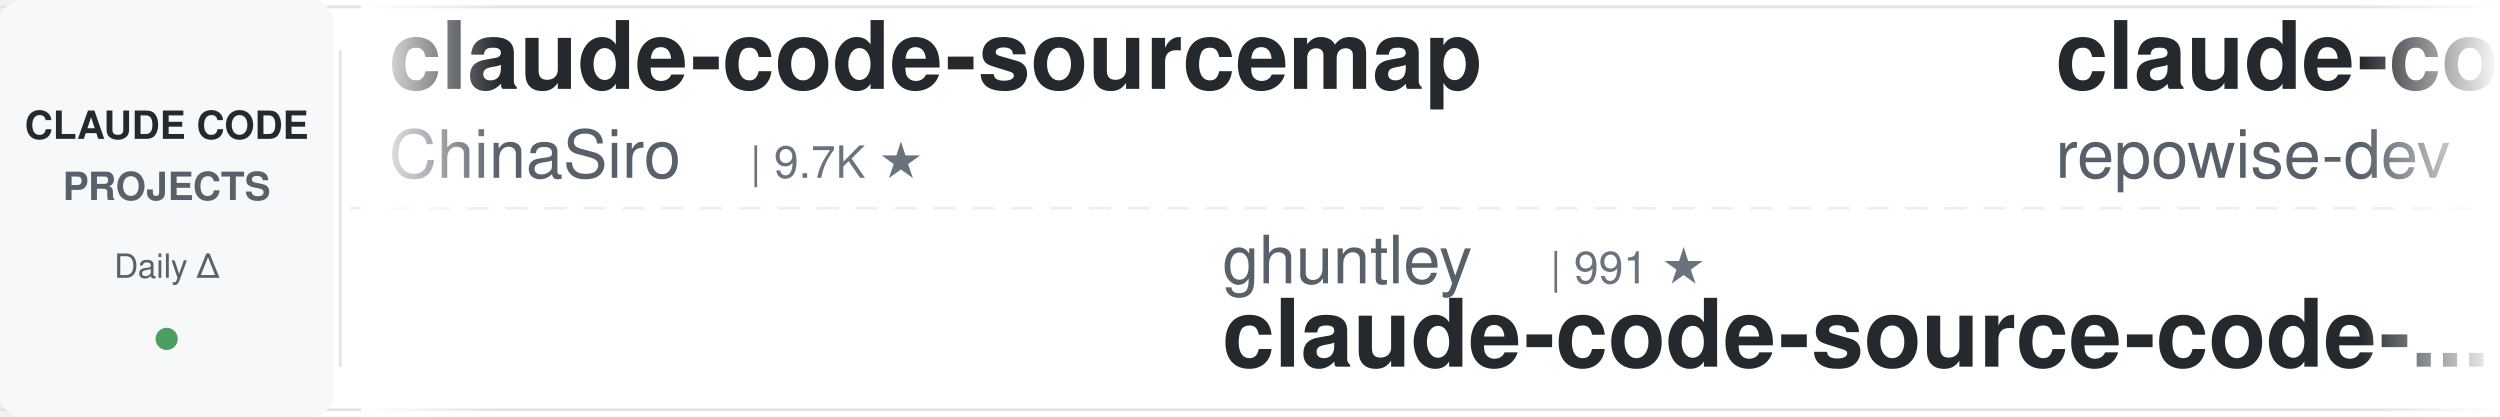
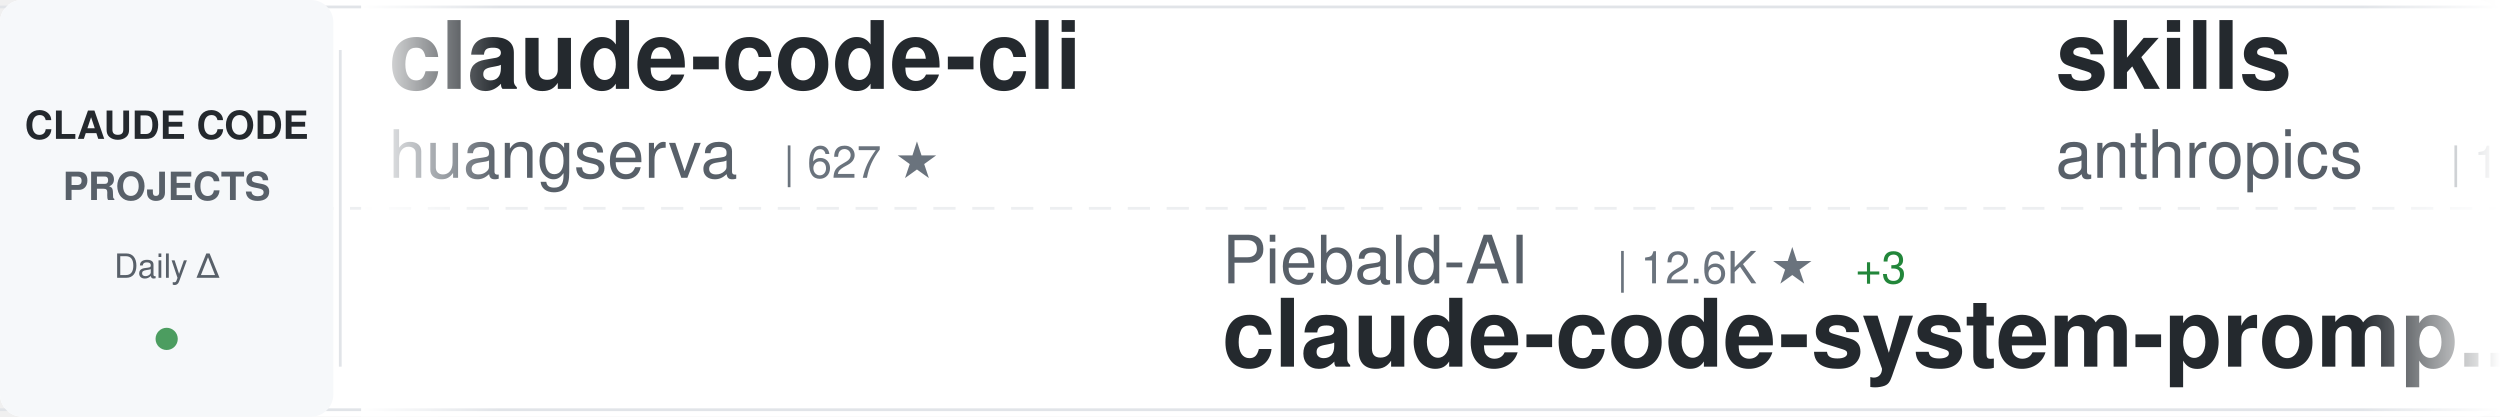
<svg xmlns="http://www.w3.org/2000/svg" width="900" height="150">
  <defs>
    <linearGradient id="awesomeLeftFade" x1="0%" y1="0%" x2="100%" y2="0%">
      <stop offset="0%" style="stop-color:#ffffff;stop-opacity:1" />
      <stop offset="100%" style="stop-color:#ffffff;stop-opacity:0" />
    </linearGradient>
    <linearGradient id="awesomeRightFade" x1="0%" y1="0%" x2="100%" y2="0%">
      <stop offset="0%" style="stop-color:#ffffff;stop-opacity:0" />
      <stop offset="100%" style="stop-color:#ffffff;stop-opacity:1" />
    </linearGradient>
  </defs>
  <rect width="900" height="150" fill="#ffffff" rx="8" />
  <rect x="0" y="2" width="900" height="1" fill="#e1e4e8" />
  <rect x="0" y="147" width="900" height="1" fill="#e1e4e8" />
  <line x1="0" y1="75" x2="900" y2="75" stroke="#e1e4e8" stroke-width="1" stroke-dasharray="8 6" opacity="0.6" />
  <rect x="0" y="0" width="120" height="150" fill="#f6f8fa" rx="8" />
  <text x="60" y="50" font-family="-apple-system, BlinkMacSystemFont, 'Segoe UI', Helvetica, Arial, sans-serif" font-size="14" font-weight="600" fill="#24292e" text-anchor="middle">CLAUDE CODE</text>
  <text x="60" y="72" font-family="-apple-system, BlinkMacSystemFont, 'Segoe UI', Helvetica, Arial, sans-serif" font-size="14" font-weight="600" fill="#586069" text-anchor="middle">PROJECTS</text>
  <text x="60" y="100" font-family="-apple-system, BlinkMacSystemFont, 'Segoe UI', Helvetica, Arial, sans-serif" font-size="12" font-weight="500" fill="#586069" text-anchor="middle">Daily Δ</text>
  <circle cx="60" cy="122" r="4" fill="#22863a" opacity="0.8" />
  <rect x="122" y="18" width="1" height="114" fill="#e1e4e8" />
  <clipPath id="awesomeTickerClip">
    <rect x="130" y="0" width="770" height="150" />
  </clipPath>
  <g clip-path="url(#awesomeTickerClip)">
    <g id="awesomeTickerItems">
      <animateTransform attributeName="transform" attributeType="XML" type="translate" from="0 0" to="-3000 0" dur="54s" repeatCount="indefinite" />
      <g transform="translate(0, 0)">
-         <text x="140" y="32" font-family="-apple-system, BlinkMacSystemFont, 'Segoe UI', Helvetica, Arial, sans-serif" font-size="34" font-weight="600" fill="#24292e">claude-code-sourcemap</text>
-         <text x="140" y="64" font-family="-apple-system, BlinkMacSystemFont, 'Segoe UI', Helvetica, Arial, sans-serif" font-size="24" font-weight="400" fill="#586069">ChinaSiro</text>
-         <text x="270" y="64" font-family="-apple-system, BlinkMacSystemFont, 'Segoe UI', Helvetica, Arial, sans-serif" font-size="16" font-weight="500" fill="#6a737d">| 9.7K ★</text>
+         <text x="140" y="32" font-family="-apple-system, BlinkMacSystemFont, 'Segoe UI', Helvetica, Arial, sans-serif" font-size="34" font-weight="600" fill="#24292e">claude-code-cli</text>
+         <text x="140" y="64" font-family="-apple-system, BlinkMacSystemFont, 'Segoe UI', Helvetica, Arial, sans-serif" font-size="24" font-weight="400" fill="#586069">huangserva</text>
+         <text x="282" y="64" font-family="-apple-system, BlinkMacSystemFont, 'Segoe UI', Helvetica, Arial, sans-serif" font-size="16" font-weight="500" fill="#6a737d">| 627 ★</text>
      </g>
      <g transform="translate(300, 0)">
-         <text x="140" y="102" font-family="-apple-system, BlinkMacSystemFont, 'Segoe UI', Helvetica, Arial, sans-serif" font-size="24" font-weight="400" fill="#586069">ghuntley</text>
-         <text x="258" y="102" font-family="-apple-system, BlinkMacSystemFont, 'Segoe UI', Helvetica, Arial, sans-serif" font-size="16" font-weight="500" fill="#6a737d">| 991 ★</text>
-         <text x="140" y="132" font-family="-apple-system, BlinkMacSystemFont, 'Segoe UI', Helvetica, Arial, sans-serif" font-size="34" font-weight="600" fill="#24292e">claude-code-source-code-...</text>
+         <text x="140" y="102" font-family="-apple-system, BlinkMacSystemFont, 'Segoe UI', Helvetica, Arial, sans-serif" font-size="24" font-weight="400" fill="#586069">Piebald-AI</text>
+         <text x="282" y="102" font-family="-apple-system, BlinkMacSystemFont, 'Segoe UI', Helvetica, Arial, sans-serif" font-size="16" font-weight="500" fill="#6a737d">| 12.6K ★</text>
+         <text x="368" y="102" font-family="-apple-system, BlinkMacSystemFont, 'Segoe UI', Helvetica, Arial, sans-serif" font-size="16" font-weight="500" fill="#22863a"> +3</text>
+         <text x="140" y="132" font-family="-apple-system, BlinkMacSystemFont, 'Segoe UI', Helvetica, Arial, sans-serif" font-size="34" font-weight="600" fill="#24292e">claude-code-system-promp...</text>
      </g>
      <g transform="translate(600, 0)">
-         <text x="140" y="32" font-family="-apple-system, BlinkMacSystemFont, 'Segoe UI', Helvetica, Arial, sans-serif" font-size="34" font-weight="600" fill="#24292e">claude-code-prompts</text>
-         <text x="140" y="64" font-family="-apple-system, BlinkMacSystemFont, 'Segoe UI', Helvetica, Arial, sans-serif" font-size="24" font-weight="400" fill="#586069">repowise-dev</text>
-         <text x="306" y="64" font-family="-apple-system, BlinkMacSystemFont, 'Segoe UI', Helvetica, Arial, sans-serif" font-size="16" font-weight="500" fill="#6a737d">| 1.2K ★</text>
+         <text x="140" y="32" font-family="-apple-system, BlinkMacSystemFont, 'Segoe UI', Helvetica, Arial, sans-serif" font-size="34" font-weight="600" fill="#24292e">skills</text>
+         <text x="140" y="64" font-family="-apple-system, BlinkMacSystemFont, 'Segoe UI', Helvetica, Arial, sans-serif" font-size="24" font-weight="400" fill="#586069">anthropics</text>
+         <text x="282" y="64" font-family="-apple-system, BlinkMacSystemFont, 'Segoe UI', Helvetica, Arial, sans-serif" font-size="16" font-weight="500" fill="#6a737d">| 175.3K ★</text>
+         <text x="377" y="64" font-family="-apple-system, BlinkMacSystemFont, 'Segoe UI', Helvetica, Arial, sans-serif" font-size="16" font-weight="500" fill="#22863a"> +50</text>
      </g>
      <g transform="translate(900, 0)">
-         <text x="140" y="102" font-family="-apple-system, BlinkMacSystemFont, 'Segoe UI', Helvetica, Arial, sans-serif" font-size="24" font-weight="400" fill="#586069">huangserva</text>
-         <text x="282" y="102" font-family="-apple-system, BlinkMacSystemFont, 'Segoe UI', Helvetica, Arial, sans-serif" font-size="16" font-weight="500" fill="#6a737d">| 627 ★</text>
-         <text x="140" y="132" font-family="-apple-system, BlinkMacSystemFont, 'Segoe UI', Helvetica, Arial, sans-serif" font-size="34" font-weight="600" fill="#24292e">claude-code-cli</text>
+         <text x="140" y="102" font-family="-apple-system, BlinkMacSystemFont, 'Segoe UI', Helvetica, Arial, sans-serif" font-size="24" font-weight="400" fill="#586069">hangsman</text>
+         <text x="258" y="102" font-family="-apple-system, BlinkMacSystemFont, 'Segoe UI', Helvetica, Arial, sans-serif" font-size="16" font-weight="500" fill="#6a737d">| 794 ★</text>
+         <text x="140" y="132" font-family="-apple-system, BlinkMacSystemFont, 'Segoe UI', Helvetica, Arial, sans-serif" font-size="34" font-weight="600" fill="#24292e">claude-code-source</text>
      </g>
      <g transform="translate(1200, 0)">
-         <text x="140" y="32" font-family="-apple-system, BlinkMacSystemFont, 'Segoe UI', Helvetica, Arial, sans-serif" font-size="34" font-weight="600" fill="#24292e">edmunds-claude-code</text>
-         <text x="140" y="64" font-family="-apple-system, BlinkMacSystemFont, 'Segoe UI', Helvetica, Arial, sans-serif" font-size="24" font-weight="400" fill="#586069">edmund-io</text>
-         <text x="270" y="64" font-family="-apple-system, BlinkMacSystemFont, 'Segoe UI', Helvetica, Arial, sans-serif" font-size="16" font-weight="500" fill="#6a737d">| 1.5K ★</text>
+         <text x="140" y="32" font-family="-apple-system, BlinkMacSystemFont, 'Segoe UI', Helvetica, Arial, sans-serif" font-size="34" font-weight="600" fill="#24292e">claude-code-book</text>
+         <text x="140" y="64" font-family="-apple-system, BlinkMacSystemFont, 'Segoe UI', Helvetica, Arial, sans-serif" font-size="24" font-weight="400" fill="#586069">lintsinghua</text>
+         <text x="294" y="64" font-family="-apple-system, BlinkMacSystemFont, 'Segoe UI', Helvetica, Arial, sans-serif" font-size="16" font-weight="500" fill="#6a737d">| 4.2K ★</text>
+         <text x="371" y="64" font-family="-apple-system, BlinkMacSystemFont, 'Segoe UI', Helvetica, Arial, sans-serif" font-size="16" font-weight="500" fill="#22863a"> +2</text>
      </g>
      <g transform="translate(1500, 0)">
-         <text x="140" y="102" font-family="-apple-system, BlinkMacSystemFont, 'Segoe UI', Helvetica, Arial, sans-serif" font-size="24" font-weight="400" fill="#586069">chauncygu</text>
-         <text x="270" y="102" font-family="-apple-system, BlinkMacSystemFont, 'Segoe UI', Helvetica, Arial, sans-serif" font-size="16" font-weight="500" fill="#6a737d">| 2.8K ★</text>
-         <text x="140" y="132" font-family="-apple-system, BlinkMacSystemFont, 'Segoe UI', Helvetica, Arial, sans-serif" font-size="34" font-weight="600" fill="#24292e">collection-claude-code-s...</text>
+         <text x="140" y="102" font-family="-apple-system, BlinkMacSystemFont, 'Segoe UI', Helvetica, Arial, sans-serif" font-size="24" font-weight="400" fill="#586069">edmund-io</text>
+         <text x="270" y="102" font-family="-apple-system, BlinkMacSystemFont, 'Segoe UI', Helvetica, Arial, sans-serif" font-size="16" font-weight="500" fill="#6a737d">| 1.5K ★</text>
+         <text x="140" y="132" font-family="-apple-system, BlinkMacSystemFont, 'Segoe UI', Helvetica, Arial, sans-serif" font-size="34" font-weight="600" fill="#24292e">edmunds-claude-code</text>
      </g>
      <g transform="translate(1800, 0)">
-         <text x="140" y="32" font-family="-apple-system, BlinkMacSystemFont, 'Segoe UI', Helvetica, Arial, sans-serif" font-size="34" font-weight="600" fill="#24292e">awesome-claude-code-tool...</text>
-         <text x="140" y="64" font-family="-apple-system, BlinkMacSystemFont, 'Segoe UI', Helvetica, Arial, sans-serif" font-size="24" font-weight="400" fill="#586069">rohitg00</text>
-         <text x="258" y="64" font-family="-apple-system, BlinkMacSystemFont, 'Segoe UI', Helvetica, Arial, sans-serif" font-size="16" font-weight="500" fill="#6a737d">| 2.6K ★</text>
+         <text x="140" y="32" font-family="-apple-system, BlinkMacSystemFont, 'Segoe UI', Helvetica, Arial, sans-serif" font-size="34" font-weight="600" fill="#24292e">claude-code-guide</text>
+         <text x="140" y="64" font-family="-apple-system, BlinkMacSystemFont, 'Segoe UI', Helvetica, Arial, sans-serif" font-size="24" font-weight="400" fill="#586069">Cranot</text>
+         <text x="234" y="64" font-family="-apple-system, BlinkMacSystemFont, 'Segoe UI', Helvetica, Arial, sans-serif" font-size="16" font-weight="500" fill="#6a737d">| 2.9K ★</text>
      </g>
      <g transform="translate(2100, 0)">
-         <text x="140" y="102" font-family="-apple-system, BlinkMacSystemFont, 'Segoe UI', Helvetica, Arial, sans-serif" font-size="24" font-weight="400" fill="#586069">isboyjc</text>
-         <text x="246" y="102" font-family="-apple-system, BlinkMacSystemFont, 'Segoe UI', Helvetica, Arial, sans-serif" font-size="16" font-weight="500" fill="#6a737d">| 162 ★</text>
-         <text x="140" y="132" font-family="-apple-system, BlinkMacSystemFont, 'Segoe UI', Helvetica, Arial, sans-serif" font-size="34" font-weight="600" fill="#24292e">claude-code</text>
+         <text x="140" y="102" font-family="-apple-system, BlinkMacSystemFont, 'Segoe UI', Helvetica, Arial, sans-serif" font-size="24" font-weight="400" fill="#586069">AICoderTudou</text>
+         <text x="306" y="102" font-family="-apple-system, BlinkMacSystemFont, 'Segoe UI', Helvetica, Arial, sans-serif" font-size="16" font-weight="500" fill="#6a737d">| 495 ★</text>
+         <text x="140" y="132" font-family="-apple-system, BlinkMacSystemFont, 'Segoe UI', Helvetica, Arial, sans-serif" font-size="34" font-weight="600" fill="#24292e">claude-code-tudou</text>
      </g>
      <g transform="translate(2400, 0)">
-         <text x="140" y="32" font-family="-apple-system, BlinkMacSystemFont, 'Segoe UI', Helvetica, Arial, sans-serif" font-size="34" font-weight="600" fill="#24292e">claude-code-my-workflow</text>
-         <text x="140" y="64" font-family="-apple-system, BlinkMacSystemFont, 'Segoe UI', Helvetica, Arial, sans-serif" font-size="24" font-weight="400" fill="#586069">pedrohcgs</text>
-         <text x="270" y="64" font-family="-apple-system, BlinkMacSystemFont, 'Segoe UI', Helvetica, Arial, sans-serif" font-size="16" font-weight="500" fill="#6a737d">| 1.6K ★</text>
+         <text x="140" y="32" font-family="-apple-system, BlinkMacSystemFont, 'Segoe UI', Helvetica, Arial, sans-serif" font-size="34" font-weight="600" fill="#24292e">claude-code-proxy</text>
+         <text x="140" y="64" font-family="-apple-system, BlinkMacSystemFont, 'Segoe UI', Helvetica, Arial, sans-serif" font-size="24" font-weight="400" fill="#586069">fuergaosi233</text>
+         <text x="306" y="64" font-family="-apple-system, BlinkMacSystemFont, 'Segoe UI', Helvetica, Arial, sans-serif" font-size="16" font-weight="500" fill="#6a737d">| 2.8K ★</text>
      </g>
      <g transform="translate(2700, 0)">
-         <text x="140" y="102" font-family="-apple-system, BlinkMacSystemFont, 'Segoe UI', Helvetica, Arial, sans-serif" font-size="24" font-weight="400" fill="#586069">ykdojo</text>
-         <text x="234" y="102" font-family="-apple-system, BlinkMacSystemFont, 'Segoe UI', Helvetica, Arial, sans-serif" font-size="16" font-weight="500" fill="#6a737d">| 10.1K ★</text>
-         <text x="320" y="102" font-family="-apple-system, BlinkMacSystemFont, 'Segoe UI', Helvetica, Arial, sans-serif" font-size="16" font-weight="500" fill="#22863a"> +1</text>
-         <text x="140" y="132" font-family="-apple-system, BlinkMacSystemFont, 'Segoe UI', Helvetica, Arial, sans-serif" font-size="34" font-weight="600" fill="#24292e">claude-code-tips</text>
+         <text x="140" y="102" font-family="-apple-system, BlinkMacSystemFont, 'Segoe UI', Helvetica, Arial, sans-serif" font-size="24" font-weight="400" fill="#586069">1rgs</text>
+         <text x="210" y="102" font-family="-apple-system, BlinkMacSystemFont, 'Segoe UI', Helvetica, Arial, sans-serif" font-size="16" font-weight="500" fill="#6a737d">| 3.7K ★</text>
+         <text x="140" y="132" font-family="-apple-system, BlinkMacSystemFont, 'Segoe UI', Helvetica, Arial, sans-serif" font-size="34" font-weight="600" fill="#24292e">claude-code-proxy</text>
      </g>
      <g transform="translate(3000, 0)">
-         <text x="140" y="32" font-family="-apple-system, BlinkMacSystemFont, 'Segoe UI', Helvetica, Arial, sans-serif" font-size="34" font-weight="600" fill="#24292e">claude-code-sourcemap</text>
-         <text x="140" y="64" font-family="-apple-system, BlinkMacSystemFont, 'Segoe UI', Helvetica, Arial, sans-serif" font-size="24" font-weight="400" fill="#586069">ChinaSiro</text>
-         <text x="270" y="64" font-family="-apple-system, BlinkMacSystemFont, 'Segoe UI', Helvetica, Arial, sans-serif" font-size="16" font-weight="500" fill="#6a737d">| 9.7K ★</text>
+         <text x="140" y="32" font-family="-apple-system, BlinkMacSystemFont, 'Segoe UI', Helvetica, Arial, sans-serif" font-size="34" font-weight="600" fill="#24292e">claude-code-cli</text>
+         <text x="140" y="64" font-family="-apple-system, BlinkMacSystemFont, 'Segoe UI', Helvetica, Arial, sans-serif" font-size="24" font-weight="400" fill="#586069">huangserva</text>
+         <text x="282" y="64" font-family="-apple-system, BlinkMacSystemFont, 'Segoe UI', Helvetica, Arial, sans-serif" font-size="16" font-weight="500" fill="#6a737d">| 627 ★</text>
      </g>
      <g transform="translate(3300, 0)">
-         <text x="140" y="102" font-family="-apple-system, BlinkMacSystemFont, 'Segoe UI', Helvetica, Arial, sans-serif" font-size="24" font-weight="400" fill="#586069">ghuntley</text>
-         <text x="258" y="102" font-family="-apple-system, BlinkMacSystemFont, 'Segoe UI', Helvetica, Arial, sans-serif" font-size="16" font-weight="500" fill="#6a737d">| 991 ★</text>
-         <text x="140" y="132" font-family="-apple-system, BlinkMacSystemFont, 'Segoe UI', Helvetica, Arial, sans-serif" font-size="34" font-weight="600" fill="#24292e">claude-code-source-code-...</text>
+         <text x="140" y="102" font-family="-apple-system, BlinkMacSystemFont, 'Segoe UI', Helvetica, Arial, sans-serif" font-size="24" font-weight="400" fill="#586069">Piebald-AI</text>
+         <text x="282" y="102" font-family="-apple-system, BlinkMacSystemFont, 'Segoe UI', Helvetica, Arial, sans-serif" font-size="16" font-weight="500" fill="#6a737d">| 12.6K ★</text>
+         <text x="368" y="102" font-family="-apple-system, BlinkMacSystemFont, 'Segoe UI', Helvetica, Arial, sans-serif" font-size="16" font-weight="500" fill="#22863a"> +3</text>
+         <text x="140" y="132" font-family="-apple-system, BlinkMacSystemFont, 'Segoe UI', Helvetica, Arial, sans-serif" font-size="34" font-weight="600" fill="#24292e">claude-code-system-promp...</text>
      </g>
      <g transform="translate(3600, 0)">
-         <text x="140" y="32" font-family="-apple-system, BlinkMacSystemFont, 'Segoe UI', Helvetica, Arial, sans-serif" font-size="34" font-weight="600" fill="#24292e">claude-code-prompts</text>
-         <text x="140" y="64" font-family="-apple-system, BlinkMacSystemFont, 'Segoe UI', Helvetica, Arial, sans-serif" font-size="24" font-weight="400" fill="#586069">repowise-dev</text>
-         <text x="306" y="64" font-family="-apple-system, BlinkMacSystemFont, 'Segoe UI', Helvetica, Arial, sans-serif" font-size="16" font-weight="500" fill="#6a737d">| 1.2K ★</text>
+         <text x="140" y="32" font-family="-apple-system, BlinkMacSystemFont, 'Segoe UI', Helvetica, Arial, sans-serif" font-size="34" font-weight="600" fill="#24292e">skills</text>
+         <text x="140" y="64" font-family="-apple-system, BlinkMacSystemFont, 'Segoe UI', Helvetica, Arial, sans-serif" font-size="24" font-weight="400" fill="#586069">anthropics</text>
+         <text x="282" y="64" font-family="-apple-system, BlinkMacSystemFont, 'Segoe UI', Helvetica, Arial, sans-serif" font-size="16" font-weight="500" fill="#6a737d">| 175.3K ★</text>
+         <text x="377" y="64" font-family="-apple-system, BlinkMacSystemFont, 'Segoe UI', Helvetica, Arial, sans-serif" font-size="16" font-weight="500" fill="#22863a"> +50</text>
      </g>
      <g transform="translate(3900, 0)">
-         <text x="140" y="102" font-family="-apple-system, BlinkMacSystemFont, 'Segoe UI', Helvetica, Arial, sans-serif" font-size="24" font-weight="400" fill="#586069">huangserva</text>
-         <text x="282" y="102" font-family="-apple-system, BlinkMacSystemFont, 'Segoe UI', Helvetica, Arial, sans-serif" font-size="16" font-weight="500" fill="#6a737d">| 627 ★</text>
-         <text x="140" y="132" font-family="-apple-system, BlinkMacSystemFont, 'Segoe UI', Helvetica, Arial, sans-serif" font-size="34" font-weight="600" fill="#24292e">claude-code-cli</text>
+         <text x="140" y="102" font-family="-apple-system, BlinkMacSystemFont, 'Segoe UI', Helvetica, Arial, sans-serif" font-size="24" font-weight="400" fill="#586069">hangsman</text>
+         <text x="258" y="102" font-family="-apple-system, BlinkMacSystemFont, 'Segoe UI', Helvetica, Arial, sans-serif" font-size="16" font-weight="500" fill="#6a737d">| 794 ★</text>
+         <text x="140" y="132" font-family="-apple-system, BlinkMacSystemFont, 'Segoe UI', Helvetica, Arial, sans-serif" font-size="34" font-weight="600" fill="#24292e">claude-code-source</text>
      </g>
    </g>
  </g>
  <rect x="130" y="0" width="50" height="150" fill="url(#awesomeLeftFade)" />
  <rect x="850" y="0" width="50" height="150" fill="url(#awesomeRightFade)" />
</svg>
